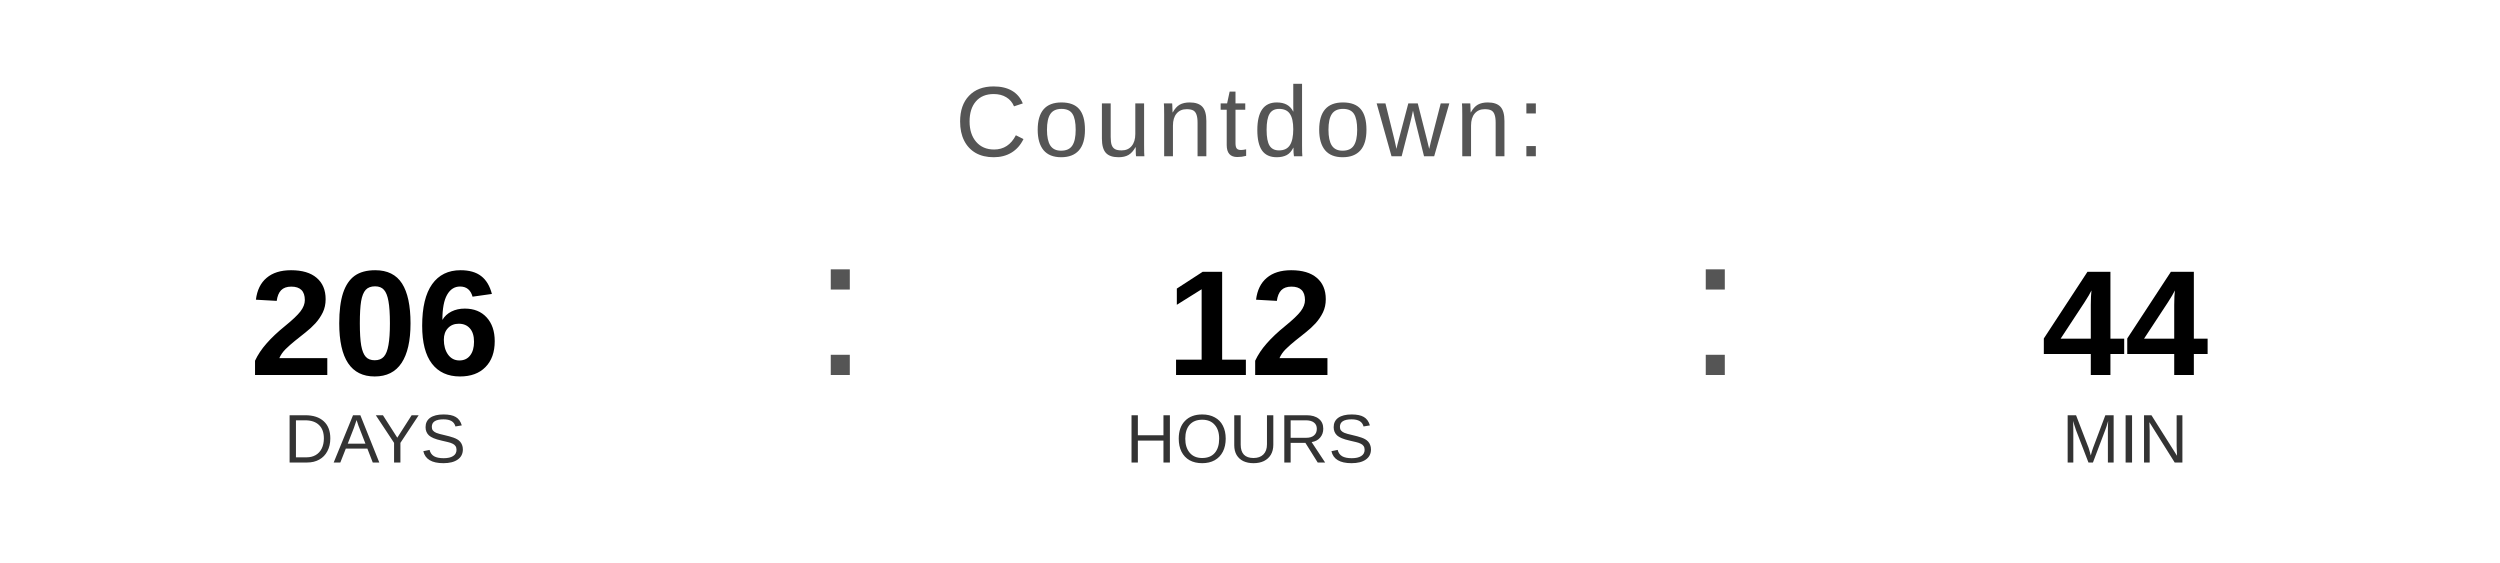
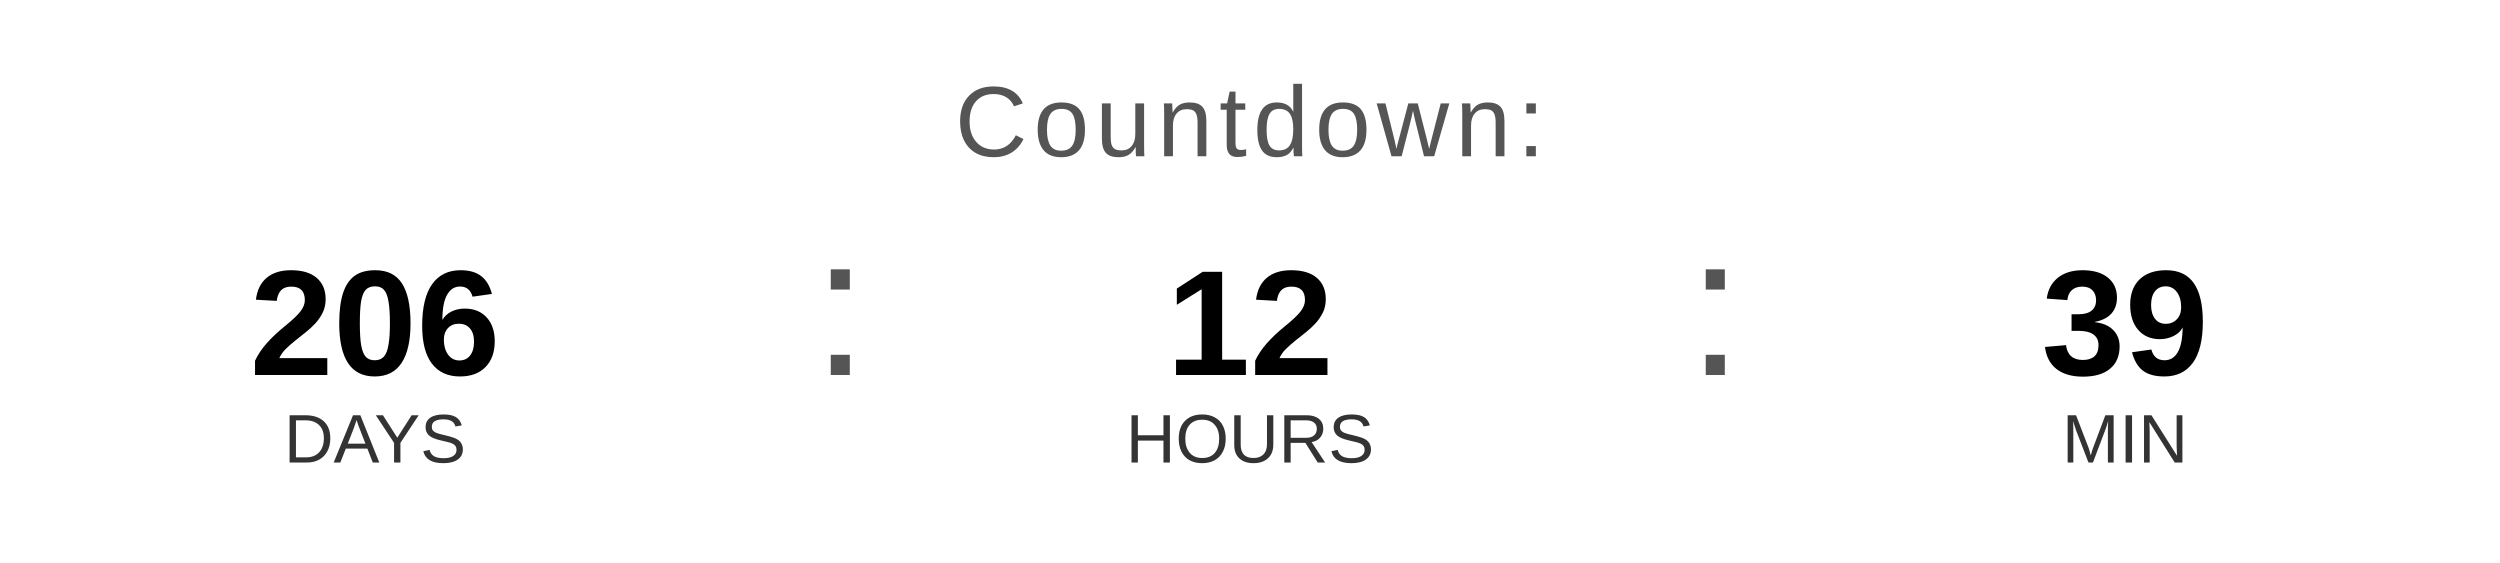
<svg xmlns="http://www.w3.org/2000/svg" width="400" height="90" viewBox="0 0 400 90">
  <text x="200" y="25" font-family="Arial, Helvetica, sans-serif" font-size="16" fill="#555555" text-anchor="middle" letter-spacing="1">
    Countdown:
  </text>
  <text x="60" y="60" font-family="Arial, Helvetica, sans-serif" font-size="24" font-weight="bold" fill="#000000" text-anchor="middle">206</text>
  <text x="60" y="74" font-family="Arial, Helvetica, sans-serif" font-size="11" fill="#333333" text-anchor="middle">DAYS</text>
  <text x="130" y="60" font-family="Arial, sans-serif" font-size="32" fill="#555555">:</text>
  <text x="200" y="60" font-family="Arial, Helvetica, sans-serif" font-size="24" font-weight="bold" fill="#000000" text-anchor="middle">12</text>
  <text x="200" y="74" font-family="Arial, Helvetica, sans-serif" font-size="11" fill="#333333" text-anchor="middle">HOURS</text>
  <text x="270" y="60" font-family="Arial, sans-serif" font-size="32" fill="#555555">:</text>
-   <text x="340" y="60" font-family="Arial, Helvetica, sans-serif" font-size="24" font-weight="bold" fill="#000000" text-anchor="middle">44</text>
+   <text x="340" y="60" font-family="Arial, Helvetica, sans-serif" font-size="24" font-weight="bold" fill="#000000" text-anchor="middle">39</text>
  <text x="340" y="74" font-family="Arial, Helvetica, sans-serif" font-size="11" fill="#333333" text-anchor="middle">MIN</text>
</svg>
